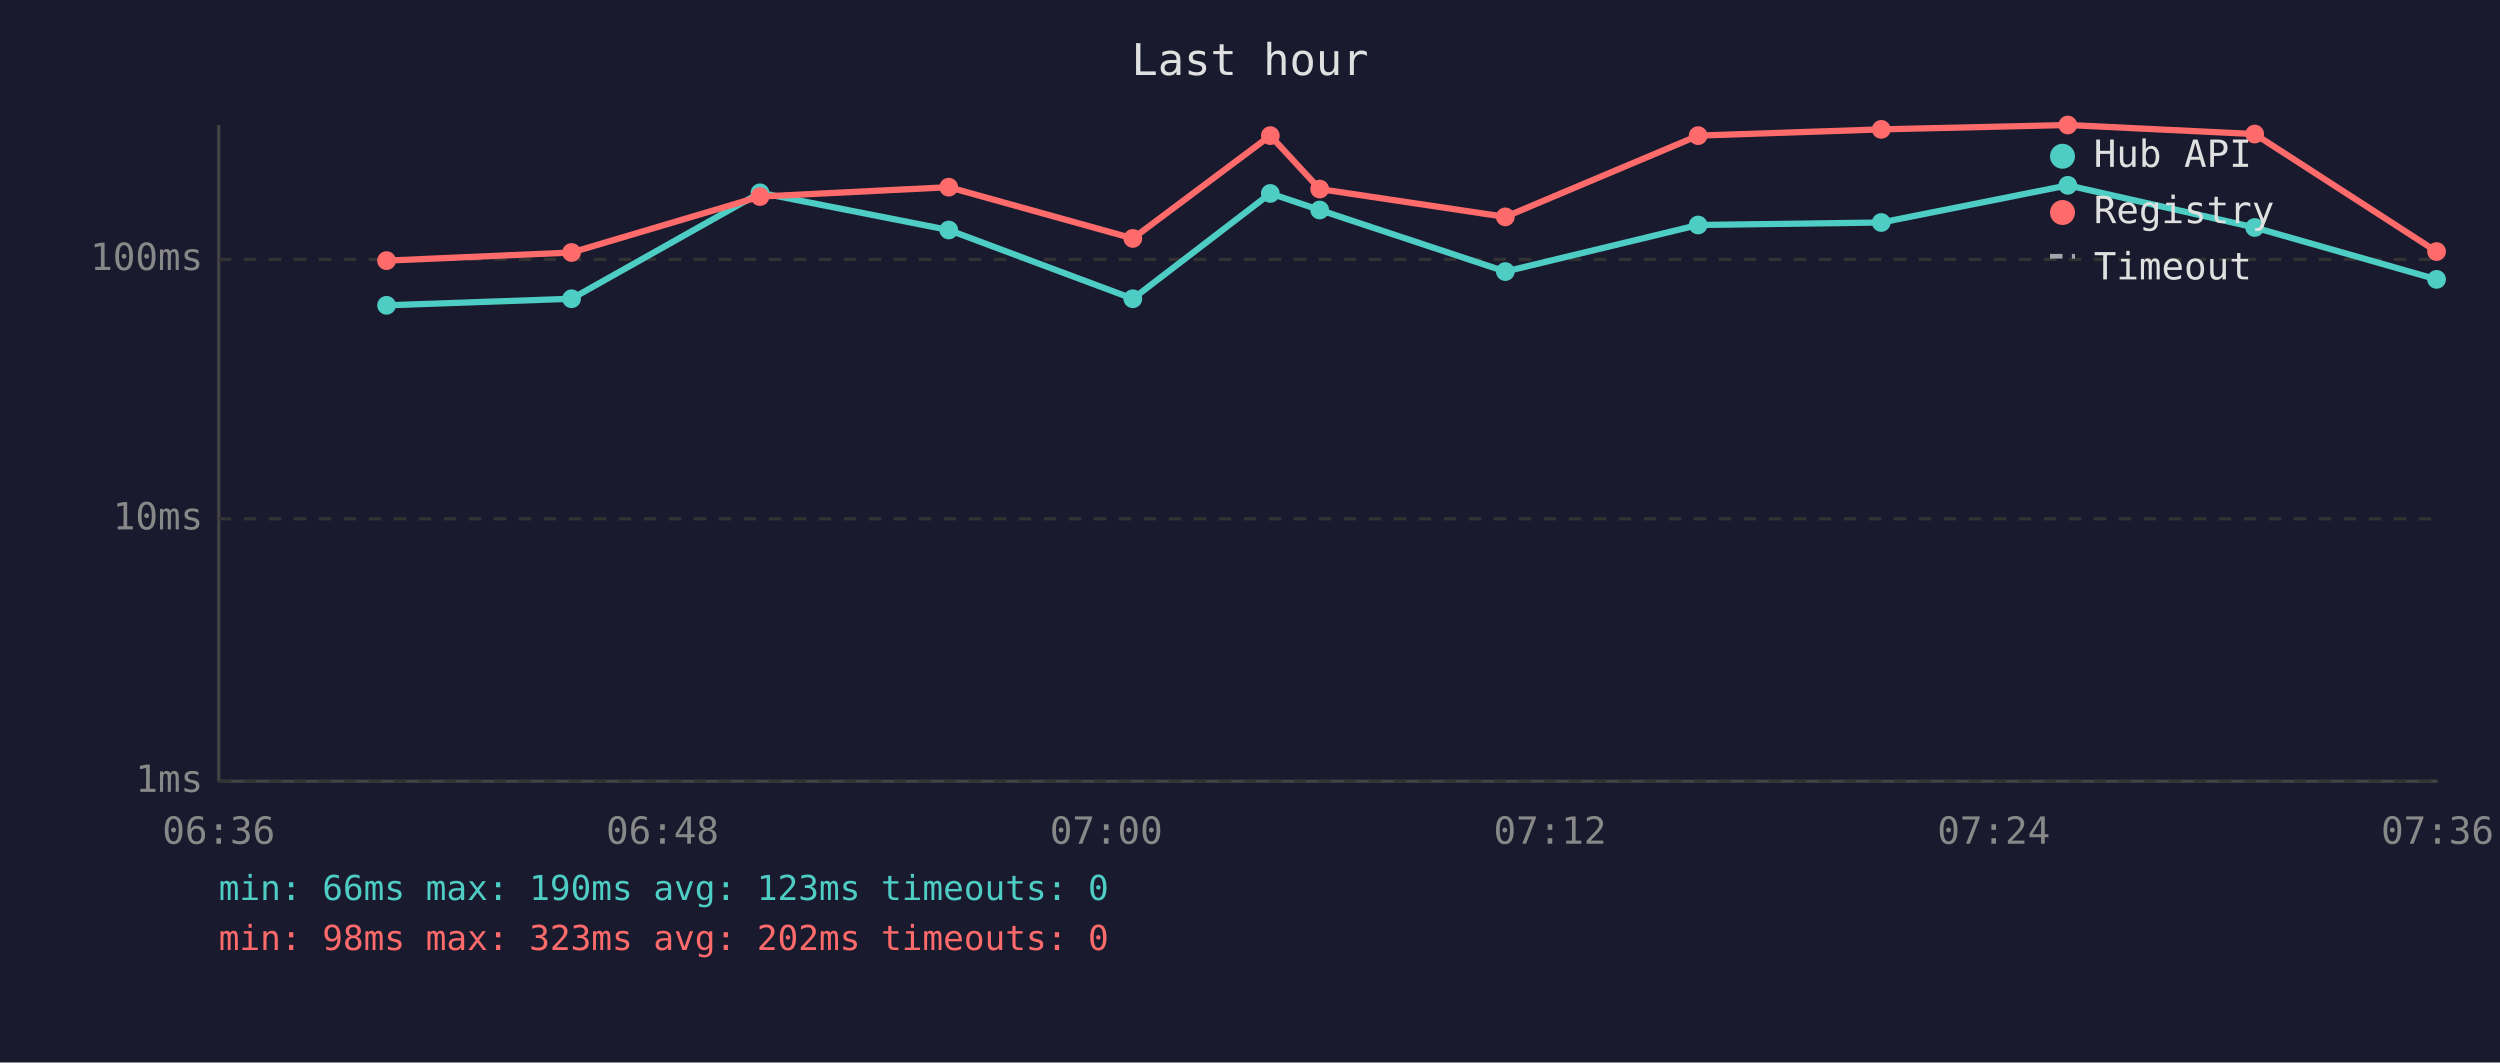
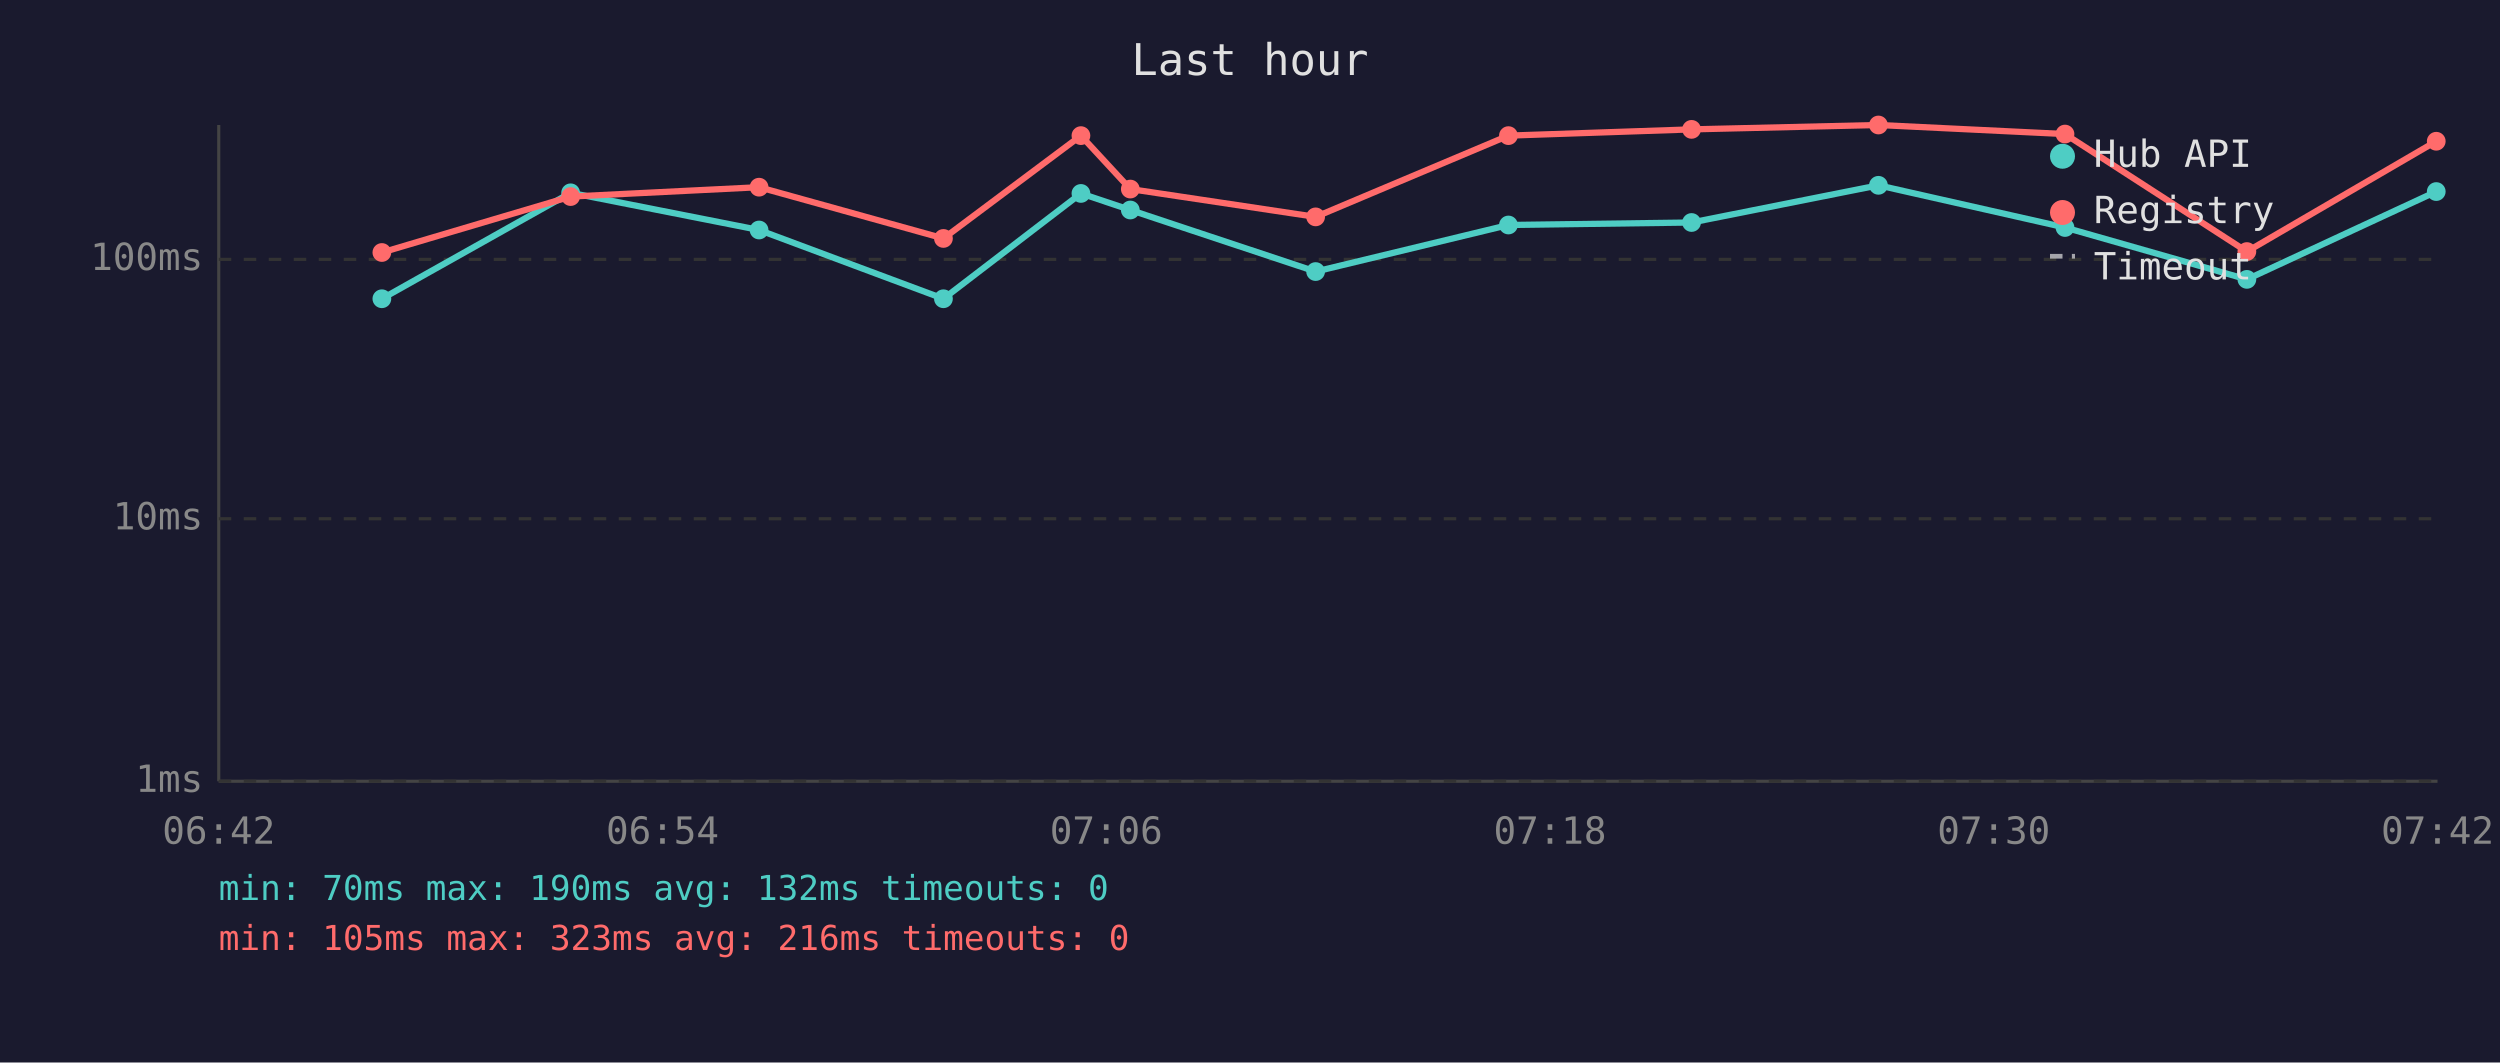
<svg xmlns="http://www.w3.org/2000/svg" viewBox="0 0 800 340" font-family="monospace" font-size="12">
  <rect width="800" height="340" fill="#1a1a2e" />
  <text x="400" y="24" fill="#e0e0e0" font-size="14" text-anchor="middle">Last hour</text>
  <line x1="70" y1="40" x2="70" y2="250" stroke="#444" stroke-width="1" />
  <line x1="70" y1="250" x2="780" y2="250" stroke="#444" stroke-width="1" />
  <line x1="70" y1="250" x2="780" y2="250" stroke="#333" stroke-width="1" stroke-dasharray="4" />
  <text x="65" y="250" fill="#888" text-anchor="end" dominant-baseline="middle">1ms</text>
  <line x1="70" y1="166" x2="780" y2="166" stroke="#333" stroke-width="1" stroke-dasharray="4" />
  <text x="65" y="166" fill="#888" text-anchor="end" dominant-baseline="middle">10ms</text>
  <line x1="70" y1="83" x2="780" y2="83" stroke="#333" stroke-width="1" stroke-dasharray="4" />
  <text x="65" y="83" fill="#888" text-anchor="end" dominant-baseline="middle">100ms</text>
-   <text x="70" y="270" fill="#888" text-anchor="middle">06:36</text>
-   <text x="212" y="270" fill="#888" text-anchor="middle">06:48</text>
-   <text x="354" y="270" fill="#888" text-anchor="middle">07:00</text>
-   <text x="496" y="270" fill="#888" text-anchor="middle">07:12</text>
-   <text x="638" y="270" fill="#888" text-anchor="middle">07:24</text>
-   <text x="780" y="270" fill="#888" text-anchor="middle">07:36</text>
-   <polyline points="123.7,97.7 182.9,95.6 243.2,61.7 303.6,73.6 362.5,95.6 406.5,61.9 422.3,67.2 481.7,86.9 543.4,72.0 602.0,71.2 661.7,59.3 721.5,72.8 779.7,89.4" fill="none" stroke="#4ecdc4" stroke-width="2" opacity="1" />
-   <circle cx="123.7" cy="97.7" r="3" fill="#4ecdc4" />
-   <circle cx="182.9" cy="95.6" r="3" fill="#4ecdc4" />
-   <circle cx="243.2" cy="61.7" r="3" fill="#4ecdc4" />
-   <circle cx="303.6" cy="73.6" r="3" fill="#4ecdc4" />
-   <circle cx="362.5" cy="95.6" r="3" fill="#4ecdc4" />
-   <circle cx="406.5" cy="61.9" r="3" fill="#4ecdc4" />
-   <circle cx="422.3" cy="67.2" r="3" fill="#4ecdc4" />
-   <circle cx="481.7" cy="86.9" r="3" fill="#4ecdc4" />
-   <circle cx="543.4" cy="72.0" r="3" fill="#4ecdc4" />
-   <circle cx="602.0" cy="71.2" r="3" fill="#4ecdc4" />
-   <circle cx="661.7" cy="59.3" r="3" fill="#4ecdc4" />
-   <circle cx="721.5" cy="72.8" r="3" fill="#4ecdc4" />
-   <circle cx="779.7" cy="89.4" r="3" fill="#4ecdc4" />
-   <polyline points="123.7,83.4 182.9,80.8 243.2,62.9 303.6,59.9 362.5,76.3 406.5,43.4 422.3,60.5 481.7,69.4 543.4,43.4 602.0,41.4 661.7,40.0 721.5,42.9 779.7,80.5" fill="none" stroke="#ff6b6b" stroke-width="2" opacity="1" />
-   <circle cx="123.7" cy="83.4" r="3" fill="#ff6b6b" />
-   <circle cx="182.9" cy="80.8" r="3" fill="#ff6b6b" />
-   <circle cx="243.2" cy="62.9" r="3" fill="#ff6b6b" />
-   <circle cx="303.6" cy="59.9" r="3" fill="#ff6b6b" />
-   <circle cx="362.5" cy="76.3" r="3" fill="#ff6b6b" />
-   <circle cx="406.5" cy="43.4" r="3" fill="#ff6b6b" />
-   <circle cx="422.3" cy="60.5" r="3" fill="#ff6b6b" />
-   <circle cx="481.7" cy="69.4" r="3" fill="#ff6b6b" />
-   <circle cx="543.4" cy="43.4" r="3" fill="#ff6b6b" />
-   <circle cx="602.0" cy="41.4" r="3" fill="#ff6b6b" />
-   <circle cx="661.7" cy="40.0" r="3" fill="#ff6b6b" />
-   <circle cx="721.5" cy="42.9" r="3" fill="#ff6b6b" />
-   <circle cx="779.7" cy="80.5" r="3" fill="#ff6b6b" />
+   <text x="70" y="270" fill="#888" text-anchor="middle">06:42</text>
+   <text x="212" y="270" fill="#888" text-anchor="middle">06:54</text>
+   <text x="354" y="270" fill="#888" text-anchor="middle">07:06</text>
+   <text x="496" y="270" fill="#888" text-anchor="middle">07:18</text>
+   <text x="638" y="270" fill="#888" text-anchor="middle">07:30</text>
+   <text x="780" y="270" fill="#888" text-anchor="middle">07:42</text>
+   <polyline points="122.2,95.6 182.6,61.7 242.9,73.6 301.9,95.6 345.9,61.9 361.7,67.2 421.0,86.9 482.7,72.0 541.3,71.2 601.1,59.3 660.8,72.8 719.0,89.4 779.6,61.3" fill="none" stroke="#4ecdc4" stroke-width="2" opacity="1" />
+   <circle cx="122.2" cy="95.6" r="3" fill="#4ecdc4" />
+   <circle cx="182.6" cy="61.7" r="3" fill="#4ecdc4" />
+   <circle cx="242.9" cy="73.6" r="3" fill="#4ecdc4" />
+   <circle cx="301.9" cy="95.6" r="3" fill="#4ecdc4" />
+   <circle cx="345.9" cy="61.9" r="3" fill="#4ecdc4" />
+   <circle cx="361.7" cy="67.2" r="3" fill="#4ecdc4" />
+   <circle cx="421.0" cy="86.9" r="3" fill="#4ecdc4" />
+   <circle cx="482.7" cy="72.0" r="3" fill="#4ecdc4" />
+   <circle cx="541.3" cy="71.2" r="3" fill="#4ecdc4" />
+   <circle cx="601.1" cy="59.3" r="3" fill="#4ecdc4" />
+   <circle cx="660.8" cy="72.8" r="3" fill="#4ecdc4" />
+   <circle cx="719.0" cy="89.4" r="3" fill="#4ecdc4" />
+   <circle cx="779.6" cy="61.3" r="3" fill="#4ecdc4" />
+   <polyline points="122.2,80.8 182.6,62.9 242.9,59.9 301.9,76.3 345.9,43.4 361.7,60.5 421.0,69.4 482.7,43.4 541.3,41.4 601.1,40.0 660.8,42.9 719.0,80.5 779.6,45.2" fill="none" stroke="#ff6b6b" stroke-width="2" opacity="1" />
+   <circle cx="122.2" cy="80.8" r="3" fill="#ff6b6b" />
+   <circle cx="182.6" cy="62.9" r="3" fill="#ff6b6b" />
+   <circle cx="242.9" cy="59.9" r="3" fill="#ff6b6b" />
+   <circle cx="301.9" cy="76.3" r="3" fill="#ff6b6b" />
+   <circle cx="345.9" cy="43.4" r="3" fill="#ff6b6b" />
+   <circle cx="361.7" cy="60.5" r="3" fill="#ff6b6b" />
+   <circle cx="421.0" cy="69.4" r="3" fill="#ff6b6b" />
+   <circle cx="482.7" cy="43.4" r="3" fill="#ff6b6b" />
+   <circle cx="541.3" cy="41.4" r="3" fill="#ff6b6b" />
+   <circle cx="601.1" cy="40.0" r="3" fill="#ff6b6b" />
+   <circle cx="660.8" cy="42.9" r="3" fill="#ff6b6b" />
+   <circle cx="719.0" cy="80.5" r="3" fill="#ff6b6b" />
+   <circle cx="779.6" cy="45.2" r="3" fill="#ff6b6b" />
  <circle cx="660" cy="50" r="4" fill="#4ecdc4" />
  <text x="670" y="50" fill="#e0e0e0" dominant-baseline="middle">Hub API</text>
  <circle cx="660" cy="68" r="4" fill="#ff6b6b" />
  <text x="670" y="68" fill="#e0e0e0" dominant-baseline="middle">Registry</text>
  <line x1="656" y1="82" x2="664" y2="82" stroke="#e0e0e0" stroke-width="1.5" stroke-dasharray="4,3" opacity="0.7" />
  <text x="670" y="86" fill="#e0e0e0" dominant-baseline="middle">Timeout</text>
-   <text x="70" y="288" fill="#4ecdc4" font-size="11">min: 66ms  max: 190ms  avg: 123ms  timeouts: 0</text>
-   <text x="70" y="304" fill="#ff6b6b" font-size="11">min: 98ms  max: 323ms  avg: 202ms  timeouts: 0</text>
+   <text x="70" y="288" fill="#4ecdc4" font-size="11">min: 70ms  max: 190ms  avg: 132ms  timeouts: 0</text>
+   <text x="70" y="304" fill="#ff6b6b" font-size="11">min: 105ms  max: 323ms  avg: 216ms  timeouts: 0</text>
</svg>
